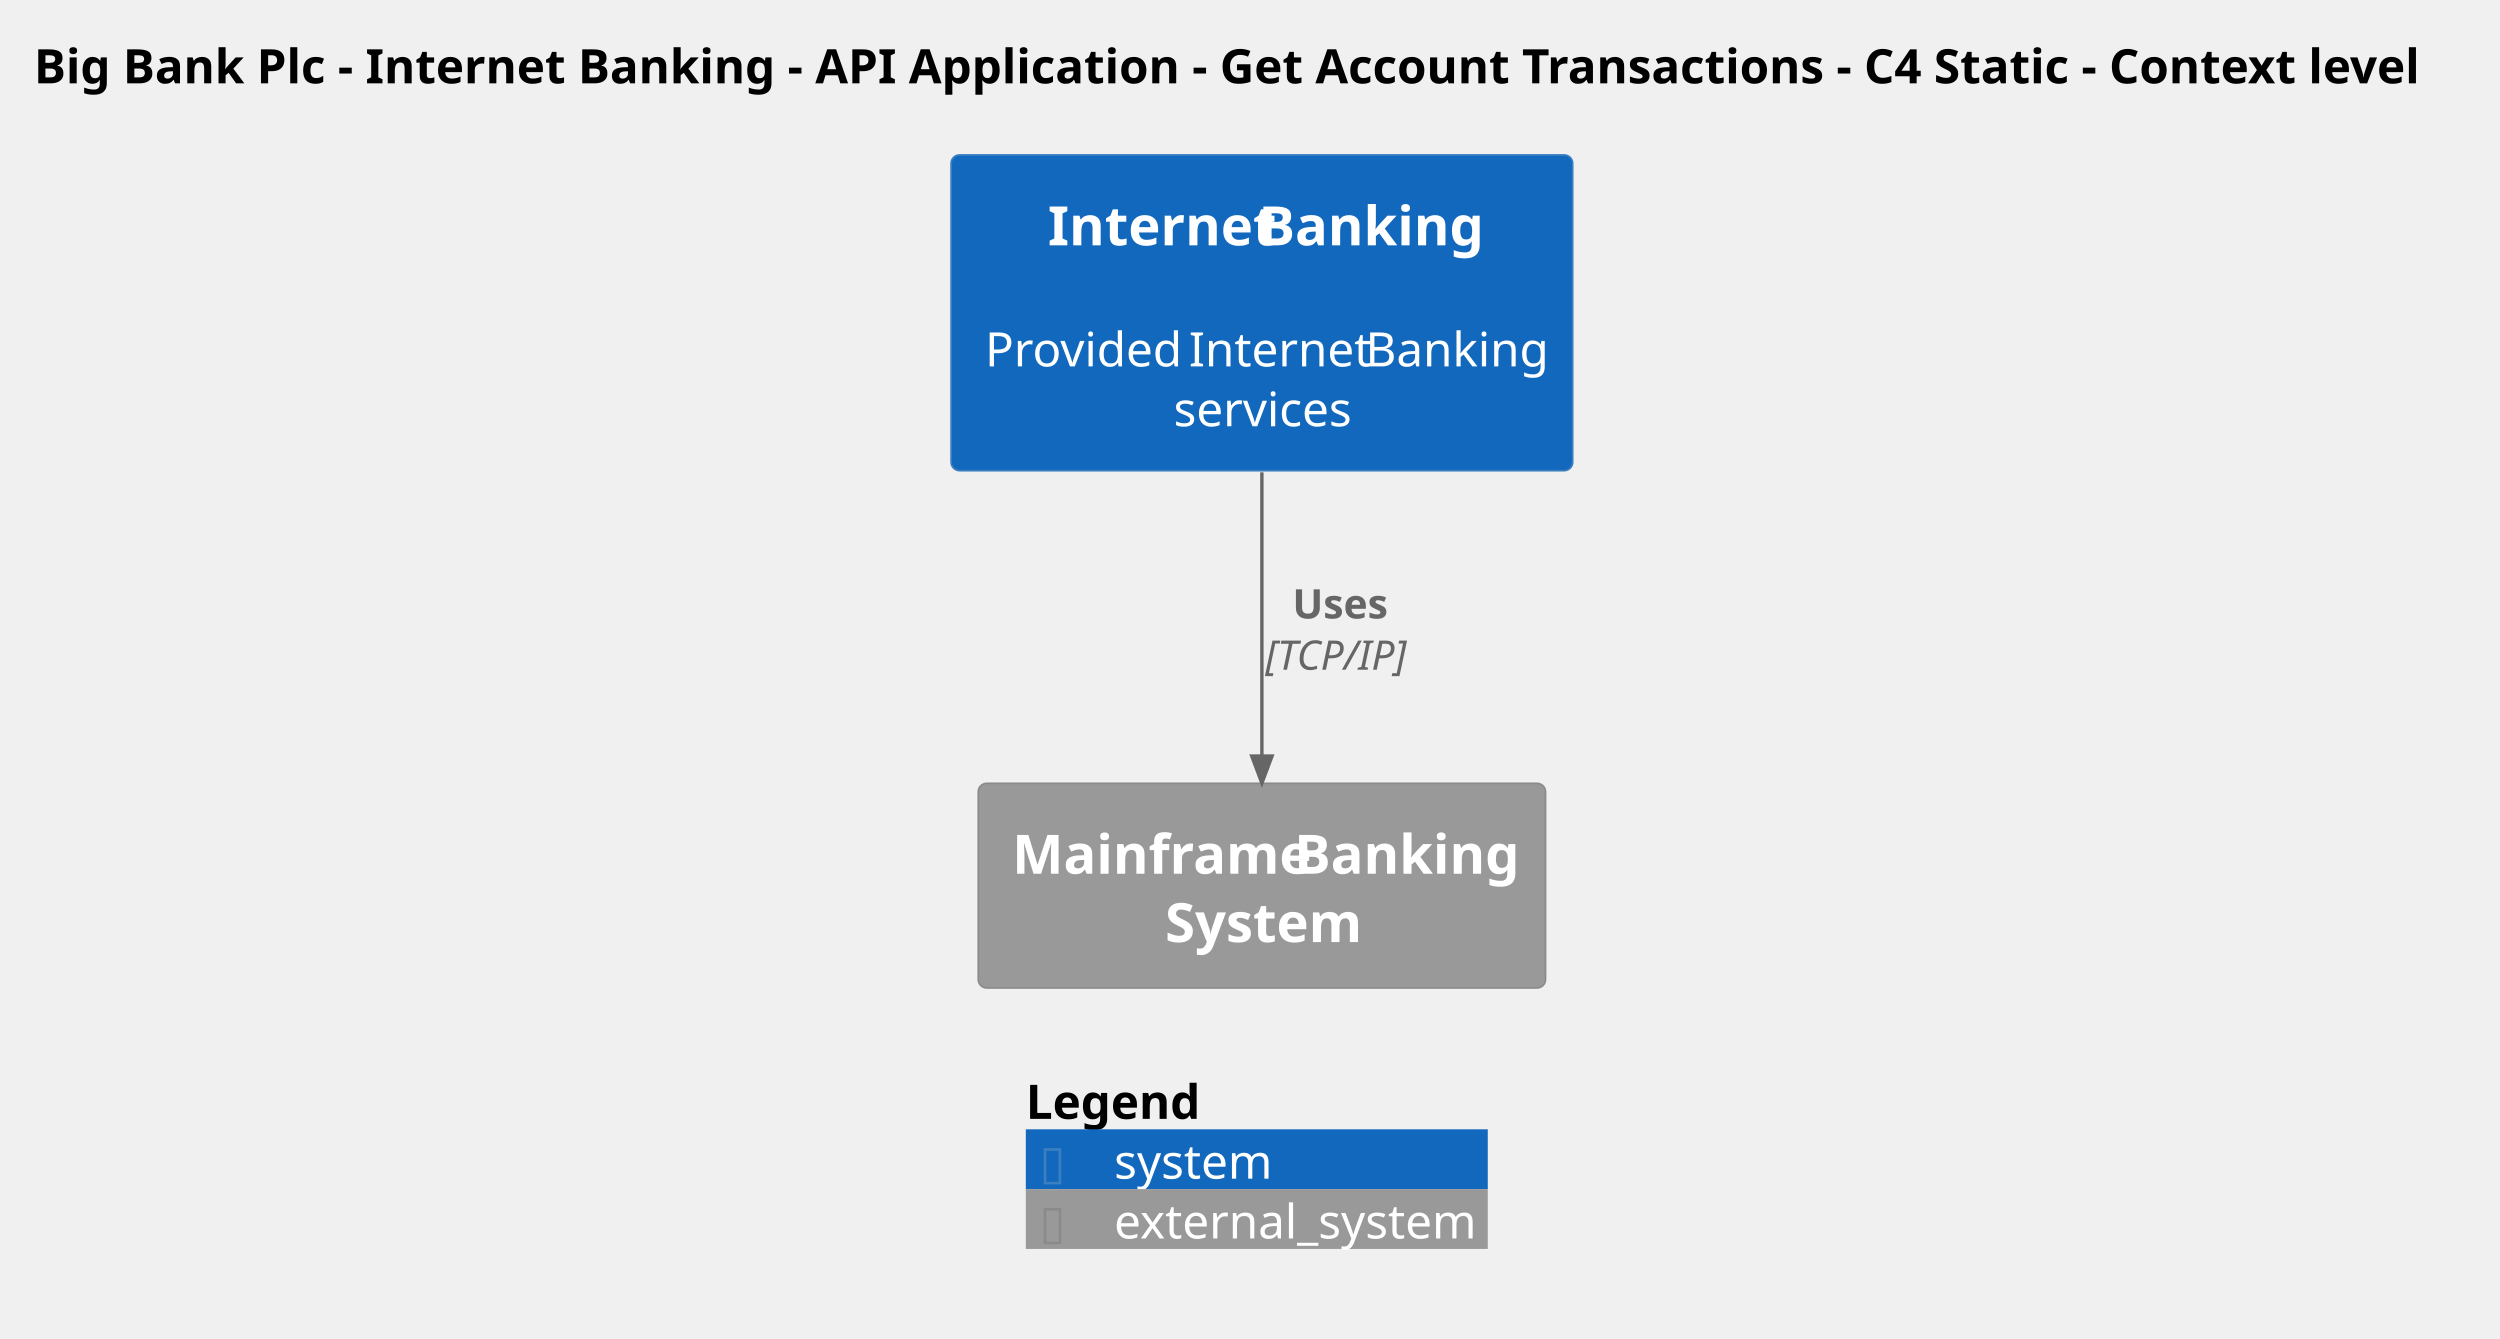
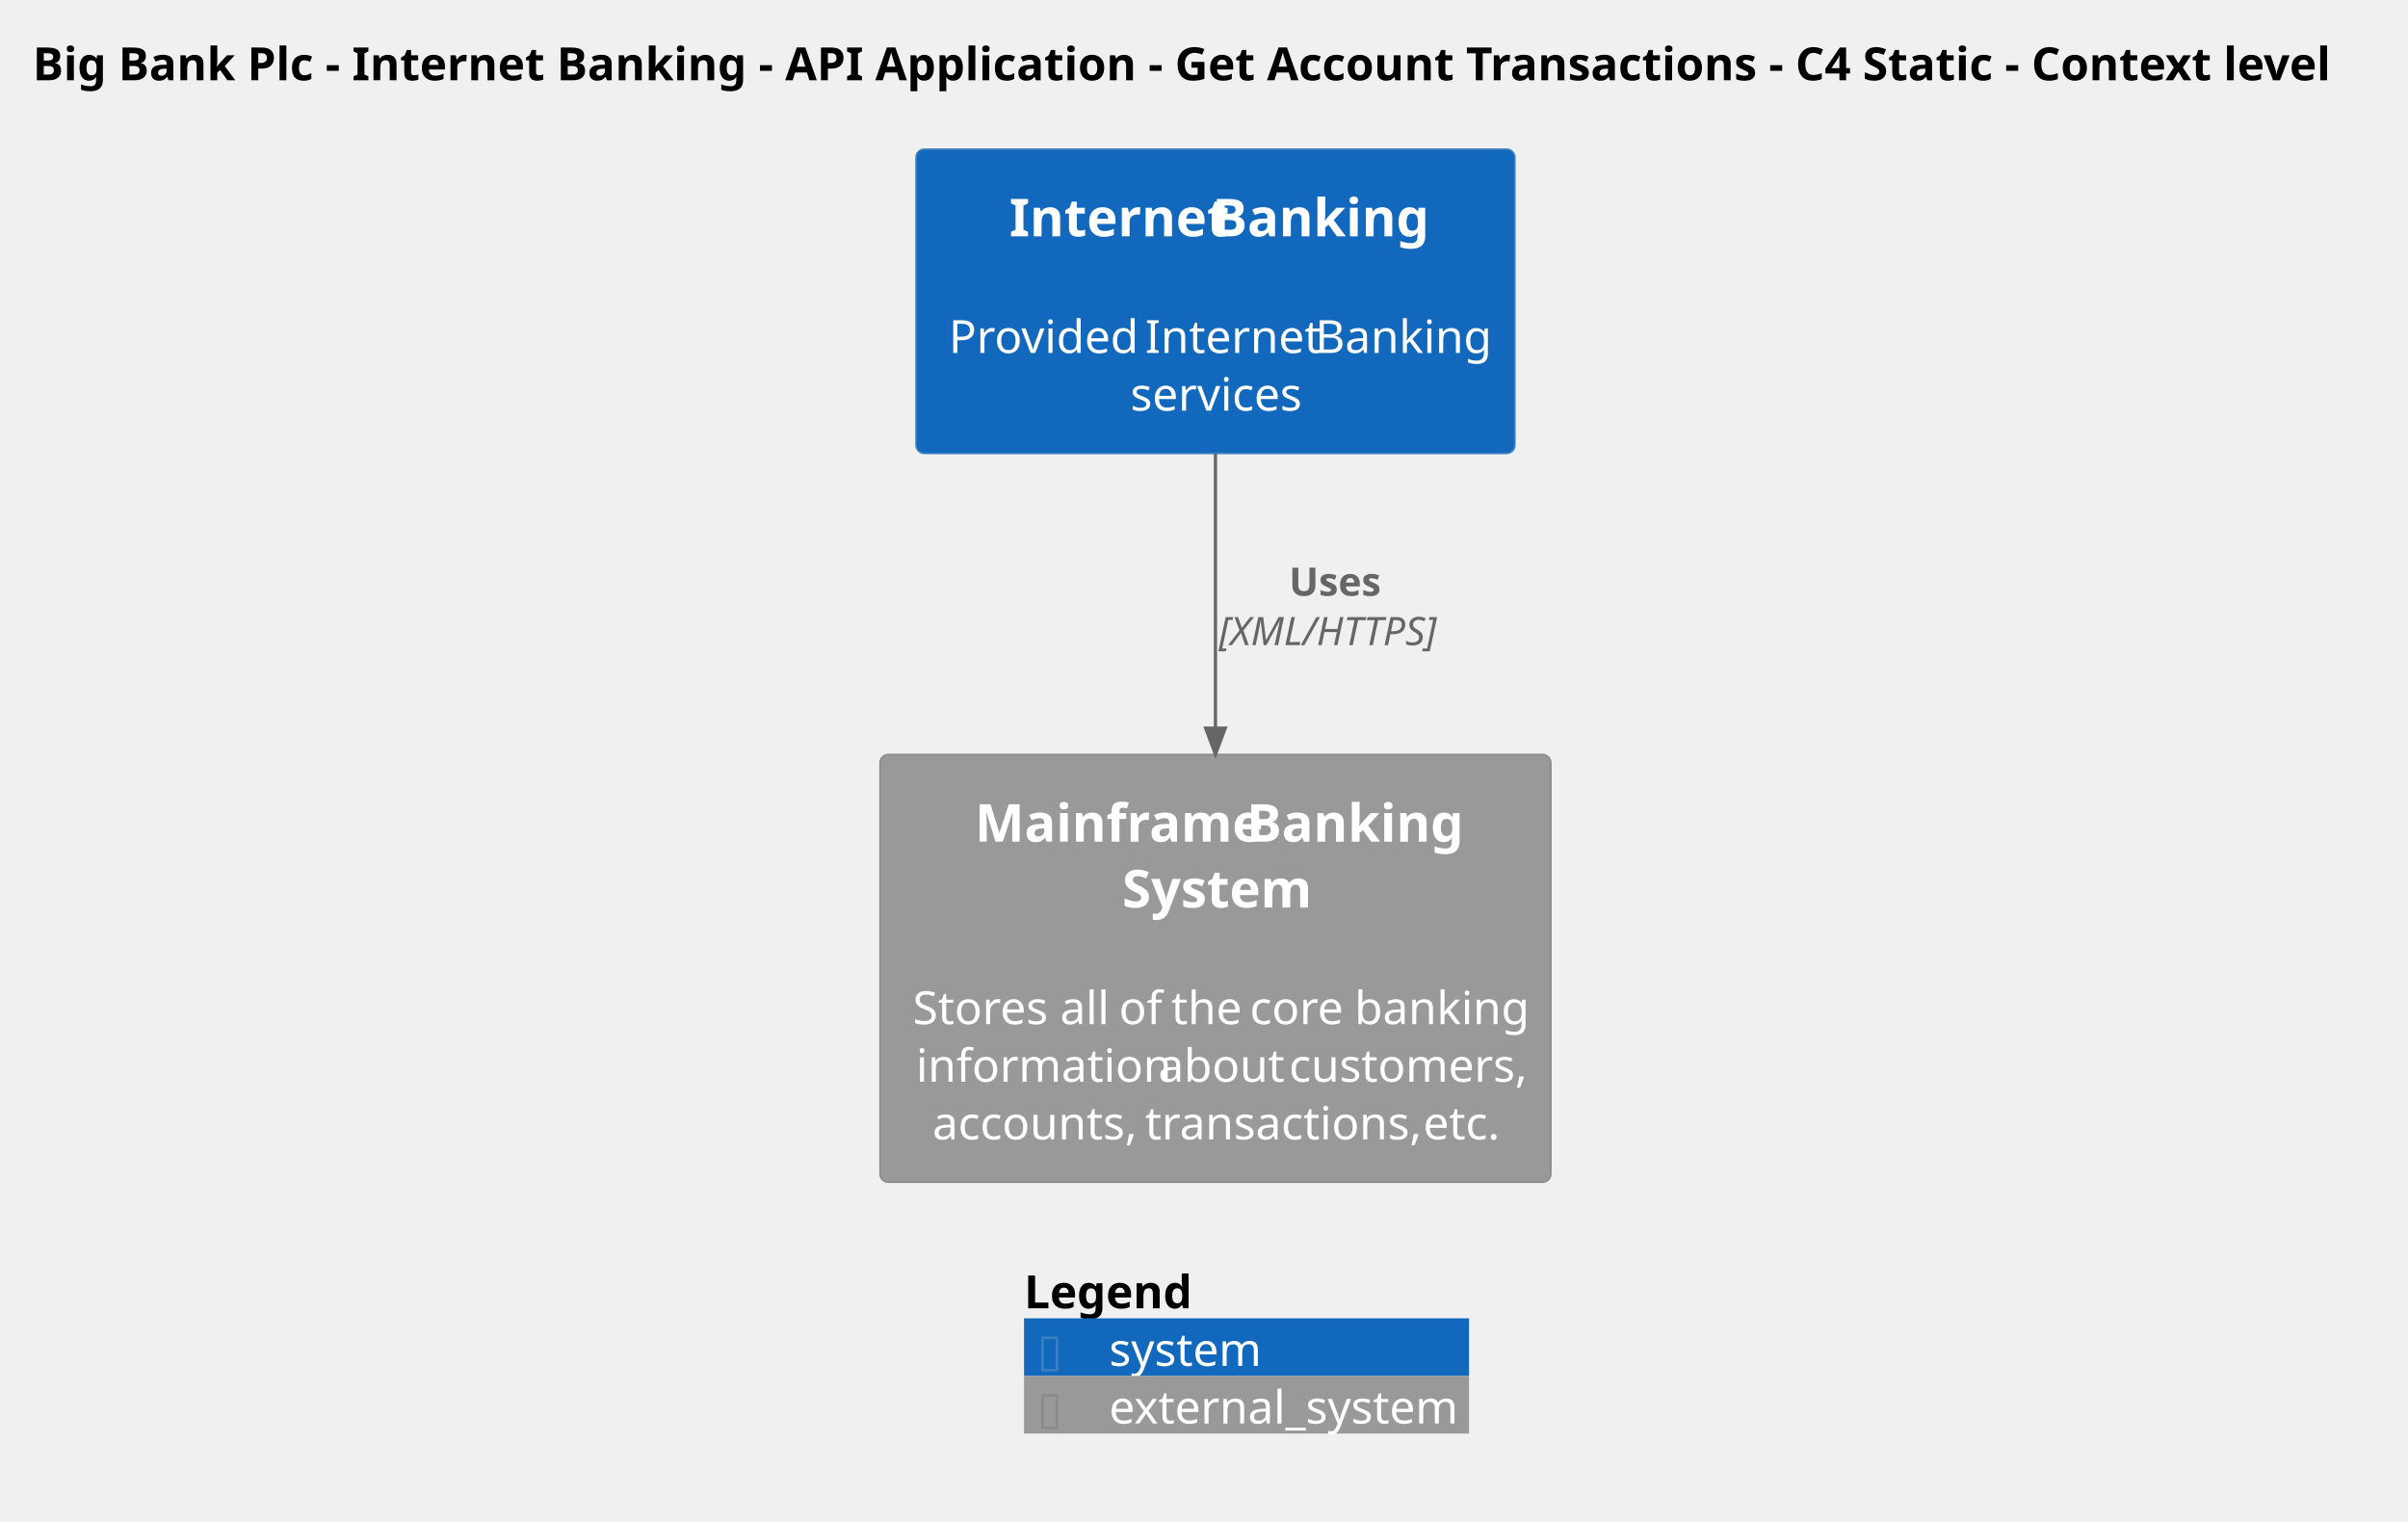
- <svg xmlns="http://www.w3.org/2000/svg" contentStyleType="text/css" height="394px" preserveAspectRatio="none" style="width:736px;height:394px;background:#FFFFFF;" version="1.1" viewBox="0 0 736 394" width="736px" zoomAndPan="magnify">
+ <svg xmlns="http://www.w3.org/2000/svg" contentStyleType="text/css" height="465px" preserveAspectRatio="none" style="width:736px;height:465px;background:#FFFFFF;" version="1.1" viewBox="0 0 736 465" width="736px" zoomAndPan="magnify">
  <defs />
  <g>
    <text fill="#000000" font-family="sans-serif" font-size="14" font-weight="bold" lengthAdjust="spacing" textLength="708" x="10" y="24.533">Big Bank Plc - Internet Banking - API Application - Get Account Transactions - C4 Static - Context level</text>
    <g id="elem_BigBankPlc.SoftwareSystems.InternetBanking">
      <rect fill="#1168BD" height="92.953" rx="2.5" ry="2.5" style="stroke:#3C7FC0;stroke-width:0.5;" width="183" x="280" y="45.609" />
      <text fill="#FFFFFF" font-family="sans-serif" font-size="16" font-weight="bold" lengthAdjust="spacing" textLength="58" x="308.5" y="72.219">Internet</text>
      <text fill="#FFFFFF" font-family="sans-serif" font-size="16" font-weight="bold" lengthAdjust="spacing" textLength="4" x="366.5" y="72.219"> </text>
      <text fill="#FFFFFF" font-family="sans-serif" font-size="16" font-weight="bold" lengthAdjust="spacing" textLength="64" x="370.5" y="72.219">Banking</text>
      <text fill="#FFFFFF" font-family="sans-serif" font-size="14" lengthAdjust="spacing" textLength="4" x="369.5" y="90.268"> </text>
      <text fill="#FFFFFF" font-family="sans-serif" font-size="14" lengthAdjust="spacing" textLength="56" x="290" y="107.877">Provided</text>
      <text fill="#FFFFFF" font-family="sans-serif" font-size="14" lengthAdjust="spacing" textLength="4" x="346" y="107.877"> </text>
      <text fill="#FFFFFF" font-family="sans-serif" font-size="14" lengthAdjust="spacing" textLength="48" x="350" y="107.877">Internet</text>
      <text fill="#FFFFFF" font-family="sans-serif" font-size="14" lengthAdjust="spacing" textLength="4" x="398" y="107.877"> </text>
      <text fill="#FFFFFF" font-family="sans-serif" font-size="14" lengthAdjust="spacing" textLength="51" x="402" y="107.877">Banking</text>
      <text fill="#FFFFFF" font-family="sans-serif" font-size="14" lengthAdjust="spacing" textLength="52" x="345.5" y="125.486">services</text>
    </g>
    <g id="elem_BigBankPlc.SoftwareSystems.MainframeBankingSystem">
-       <rect fill="#999999" height="60.25" rx="2.5" ry="2.5" style="stroke:#8A8A8A;stroke-width:0.5;" width="167" x="288" y="230.609" />
+       <rect fill="#999999" height="130.688" rx="2.5" ry="2.5" style="stroke:#8A8A8A;stroke-width:0.5;" width="205" x="269" y="230.609" />
      <text fill="#FFFFFF" font-family="sans-serif" font-size="16" font-weight="bold" lengthAdjust="spacing" textLength="79" x="298" y="257.219">Mainframe</text>
      <text fill="#FFFFFF" font-family="sans-serif" font-size="16" font-weight="bold" lengthAdjust="spacing" textLength="4" x="377" y="257.219"> </text>
      <text fill="#FFFFFF" font-family="sans-serif" font-size="16" font-weight="bold" lengthAdjust="spacing" textLength="64" x="381" y="257.219">Banking</text>
      <text fill="#FFFFFF" font-family="sans-serif" font-size="16" font-weight="bold" lengthAdjust="spacing" textLength="57" x="343" y="277.344">System</text>
+       <text fill="#FFFFFF" font-family="sans-serif" font-size="14" lengthAdjust="spacing" textLength="4" x="369.5" y="295.393"> </text>
+       <text fill="#FFFFFF" font-family="sans-serif" font-size="14" lengthAdjust="spacing" textLength="41" x="279" y="313.002">Stores</text>
+       <text fill="#FFFFFF" font-family="sans-serif" font-size="14" lengthAdjust="spacing" textLength="4" x="320" y="313.002"> </text>
+       <text fill="#FFFFFF" font-family="sans-serif" font-size="14" lengthAdjust="spacing" textLength="14" x="324" y="313.002">all</text>
+       <text fill="#FFFFFF" font-family="sans-serif" font-size="14" lengthAdjust="spacing" textLength="4" x="338" y="313.002"> </text>
+       <text fill="#FFFFFF" font-family="sans-serif" font-size="14" lengthAdjust="spacing" textLength="12" x="342" y="313.002">of</text>
+       <text fill="#FFFFFF" font-family="sans-serif" font-size="14" lengthAdjust="spacing" textLength="4" x="354" y="313.002"> </text>
+       <text fill="#FFFFFF" font-family="sans-serif" font-size="14" lengthAdjust="spacing" textLength="20" x="358" y="313.002">the</text>
+       <text fill="#FFFFFF" font-family="sans-serif" font-size="14" lengthAdjust="spacing" textLength="4" x="378" y="313.002"> </text>
+       <text fill="#FFFFFF" font-family="sans-serif" font-size="14" lengthAdjust="spacing" textLength="28" x="382" y="313.002">core</text>
+       <text fill="#FFFFFF" font-family="sans-serif" font-size="14" lengthAdjust="spacing" textLength="4" x="410" y="313.002"> </text>
+       <text fill="#FFFFFF" font-family="sans-serif" font-size="14" lengthAdjust="spacing" textLength="50" x="414" y="313.002">banking</text>
+       <text fill="#FFFFFF" font-family="sans-serif" font-size="14" lengthAdjust="spacing" textLength="70" x="280" y="330.611">information</text>
+       <text fill="#FFFFFF" font-family="sans-serif" font-size="14" lengthAdjust="spacing" textLength="4" x="350" y="330.611"> </text>
+       <text fill="#FFFFFF" font-family="sans-serif" font-size="14" lengthAdjust="spacing" textLength="36" x="354" y="330.611">about</text>
+       <text fill="#FFFFFF" font-family="sans-serif" font-size="14" lengthAdjust="spacing" textLength="4" x="390" y="330.611"> </text>
+       <text fill="#FFFFFF" font-family="sans-serif" font-size="14" lengthAdjust="spacing" textLength="69" x="394" y="330.611">customers,</text>
+       <text fill="#FFFFFF" font-family="sans-serif" font-size="14" lengthAdjust="spacing" textLength="61" x="285" y="348.221">accounts,</text>
+       <text fill="#FFFFFF" font-family="sans-serif" font-size="14" lengthAdjust="spacing" textLength="4" x="346" y="348.221"> </text>
+       <text fill="#FFFFFF" font-family="sans-serif" font-size="14" lengthAdjust="spacing" textLength="81" x="350" y="348.221">transactions,</text>
+       <text fill="#FFFFFF" font-family="sans-serif" font-size="14" lengthAdjust="spacing" textLength="4" x="431" y="348.221"> </text>
+       <text fill="#FFFFFF" font-family="sans-serif" font-size="14" lengthAdjust="spacing" textLength="23" x="435" y="348.221">etc.</text>
    </g>
    <g id="link_BigBankPlc.SoftwareSystems.InternetBanking_BigBankPlc.SoftwareSystems.MainframeBankingSystem">
-       <path d="M371.5,139.049 C371.5,168.309 371.5,197.329 371.5,222.569 " fill="none" id="BigBankPlc.SoftwareSystems.InternetBanking-to-BigBankPlc.SoftwareSystems.MainframeBankingSystem" style="stroke:#666666;stroke-width:1.0;" />
-       <polygon fill="#666666" points="371.5,230.569,374.5,222.569,368.5,222.569,371.5,230.569" style="stroke:#666666;stroke-width:1.0;" />
-       <text fill="#666666" font-family="sans-serif" font-size="12" font-weight="bold" lengthAdjust="spacing" textLength="29" x="380.5" y="182.066">Uses</text>
-       <text fill="#666666" font-family="sans-serif" font-size="12" font-style="italic" lengthAdjust="spacing" textLength="45" x="372.5" y="197.16">[TCP/IP]</text>
+       <path d="M371.5,138.689 C371.5,165.809 371.5,192.639 371.5,222.539 " fill="none" id="BigBankPlc.SoftwareSystems.InternetBanking-to-BigBankPlc.SoftwareSystems.MainframeBankingSystem" style="stroke:#666666;stroke-width:1.0;" />
+       <polygon fill="#666666" points="371.5,230.539,374.5,222.539,368.5,222.539,371.5,230.539" style="stroke:#666666;stroke-width:1.0;" />
+       <text fill="#666666" font-family="sans-serif" font-size="12" font-weight="bold" lengthAdjust="spacing" textLength="29" x="394" y="182.066">Uses</text>
+       <text fill="#666666" font-family="sans-serif" font-size="12" font-style="italic" lengthAdjust="spacing" textLength="72" x="372.5" y="197.16">[XML/HTTPS]</text>
    </g>
-     <rect fill="none" height="17.609" style="stroke:none;stroke-width:1.0;" width="136" x="302" y="314.859" />
-     <text fill="#000000" font-family="sans-serif" font-size="14" font-weight="bold" lengthAdjust="spacing" textLength="53" x="302" y="329.393">Legend</text>
-     <text fill="#FFFFFF" font-family="sans-serif" font-size="14" lengthAdjust="spacing" textLength="4" x="355" y="329.393"> </text>
-     <rect fill="#1168BD" height="17.609" style="stroke:none;stroke-width:1.0;" width="136" x="302" y="332.469" />
-     <text fill="#3C7FC0" font-family="sans-serif" font-size="14" lengthAdjust="spacing" textLength="14" x="306" y="347.002">▯</text>
-     <text fill="#FFFFFF" font-family="sans-serif" font-size="14" lengthAdjust="spacing" textLength="4" x="320" y="347.002"> </text>
-     <text fill="#FFFFFF" font-family="sans-serif" font-size="14" lengthAdjust="spacing" textLength="44" x="328" y="347.002">system</text>
-     <text fill="#FFFFFF" font-family="sans-serif" font-size="14" lengthAdjust="spacing" textLength="4" x="376" y="347.002"> </text>
-     <rect fill="#999999" height="17.609" style="stroke:none;stroke-width:1.0;" width="136" x="302" y="350.078" />
-     <text fill="#8A8A8A" font-family="sans-serif" font-size="14" lengthAdjust="spacing" textLength="14" x="306" y="364.611">▯</text>
-     <text fill="#FFFFFF" font-family="sans-serif" font-size="14" lengthAdjust="spacing" textLength="4" x="320" y="364.611"> </text>
-     <text fill="#FFFFFF" font-family="sans-serif" font-size="14" lengthAdjust="spacing" textLength="102" x="328" y="364.611">external_system</text>
-     <text fill="#FFFFFF" font-family="sans-serif" font-size="14" lengthAdjust="spacing" textLength="4" x="434" y="364.611"> </text>
-     <line style="stroke:none;stroke-width:1.0;" x1="302" x2="438" y1="314.859" y2="314.859" />
-     <line style="stroke:none;stroke-width:1.0;" x1="302" x2="438" y1="332.469" y2="332.469" />
-     <line style="stroke:none;stroke-width:1.0;" x1="302" x2="438" y1="350.078" y2="350.078" />
-     <line style="stroke:none;stroke-width:1.0;" x1="302" x2="438" y1="367.688" y2="367.688" />
-     <line style="stroke:none;stroke-width:1.0;" x1="302" x2="302" y1="314.859" y2="367.688" />
-     <line style="stroke:none;stroke-width:1.0;" x1="438" x2="438" y1="314.859" y2="367.688" />
+     <rect fill="none" height="17.609" style="stroke:none;stroke-width:1.0;" width="136" x="313" y="385.297" />
+     <text fill="#000000" font-family="sans-serif" font-size="14" font-weight="bold" lengthAdjust="spacing" textLength="53" x="313" y="399.83">Legend</text>
+     <text fill="#FFFFFF" font-family="sans-serif" font-size="14" lengthAdjust="spacing" textLength="4" x="366" y="399.83"> </text>
+     <rect fill="#1168BD" height="17.609" style="stroke:none;stroke-width:1.0;" width="136" x="313" y="402.906" />
+     <text fill="#3C7FC0" font-family="sans-serif" font-size="14" lengthAdjust="spacing" textLength="14" x="317" y="417.44">▯</text>
+     <text fill="#FFFFFF" font-family="sans-serif" font-size="14" lengthAdjust="spacing" textLength="4" x="331" y="417.44"> </text>
+     <text fill="#FFFFFF" font-family="sans-serif" font-size="14" lengthAdjust="spacing" textLength="44" x="339" y="417.44">system</text>
+     <text fill="#FFFFFF" font-family="sans-serif" font-size="14" lengthAdjust="spacing" textLength="4" x="387" y="417.44"> </text>
+     <rect fill="#999999" height="17.609" style="stroke:none;stroke-width:1.0;" width="136" x="313" y="420.516" />
+     <text fill="#8A8A8A" font-family="sans-serif" font-size="14" lengthAdjust="spacing" textLength="14" x="317" y="435.049">▯</text>
+     <text fill="#FFFFFF" font-family="sans-serif" font-size="14" lengthAdjust="spacing" textLength="4" x="331" y="435.049"> </text>
+     <text fill="#FFFFFF" font-family="sans-serif" font-size="14" lengthAdjust="spacing" textLength="102" x="339" y="435.049">external_system</text>
+     <text fill="#FFFFFF" font-family="sans-serif" font-size="14" lengthAdjust="spacing" textLength="4" x="445" y="435.049"> </text>
+     <line style="stroke:none;stroke-width:1.0;" x1="313" x2="449" y1="385.297" y2="385.297" />
+     <line style="stroke:none;stroke-width:1.0;" x1="313" x2="449" y1="402.906" y2="402.906" />
+     <line style="stroke:none;stroke-width:1.0;" x1="313" x2="449" y1="420.516" y2="420.516" />
+     <line style="stroke:none;stroke-width:1.0;" x1="313" x2="449" y1="438.125" y2="438.125" />
+     <line style="stroke:none;stroke-width:1.0;" x1="313" x2="313" y1="385.297" y2="438.125" />
+     <line style="stroke:none;stroke-width:1.0;" x1="449" x2="449" y1="385.297" y2="438.125" />
  </g>
</svg>
